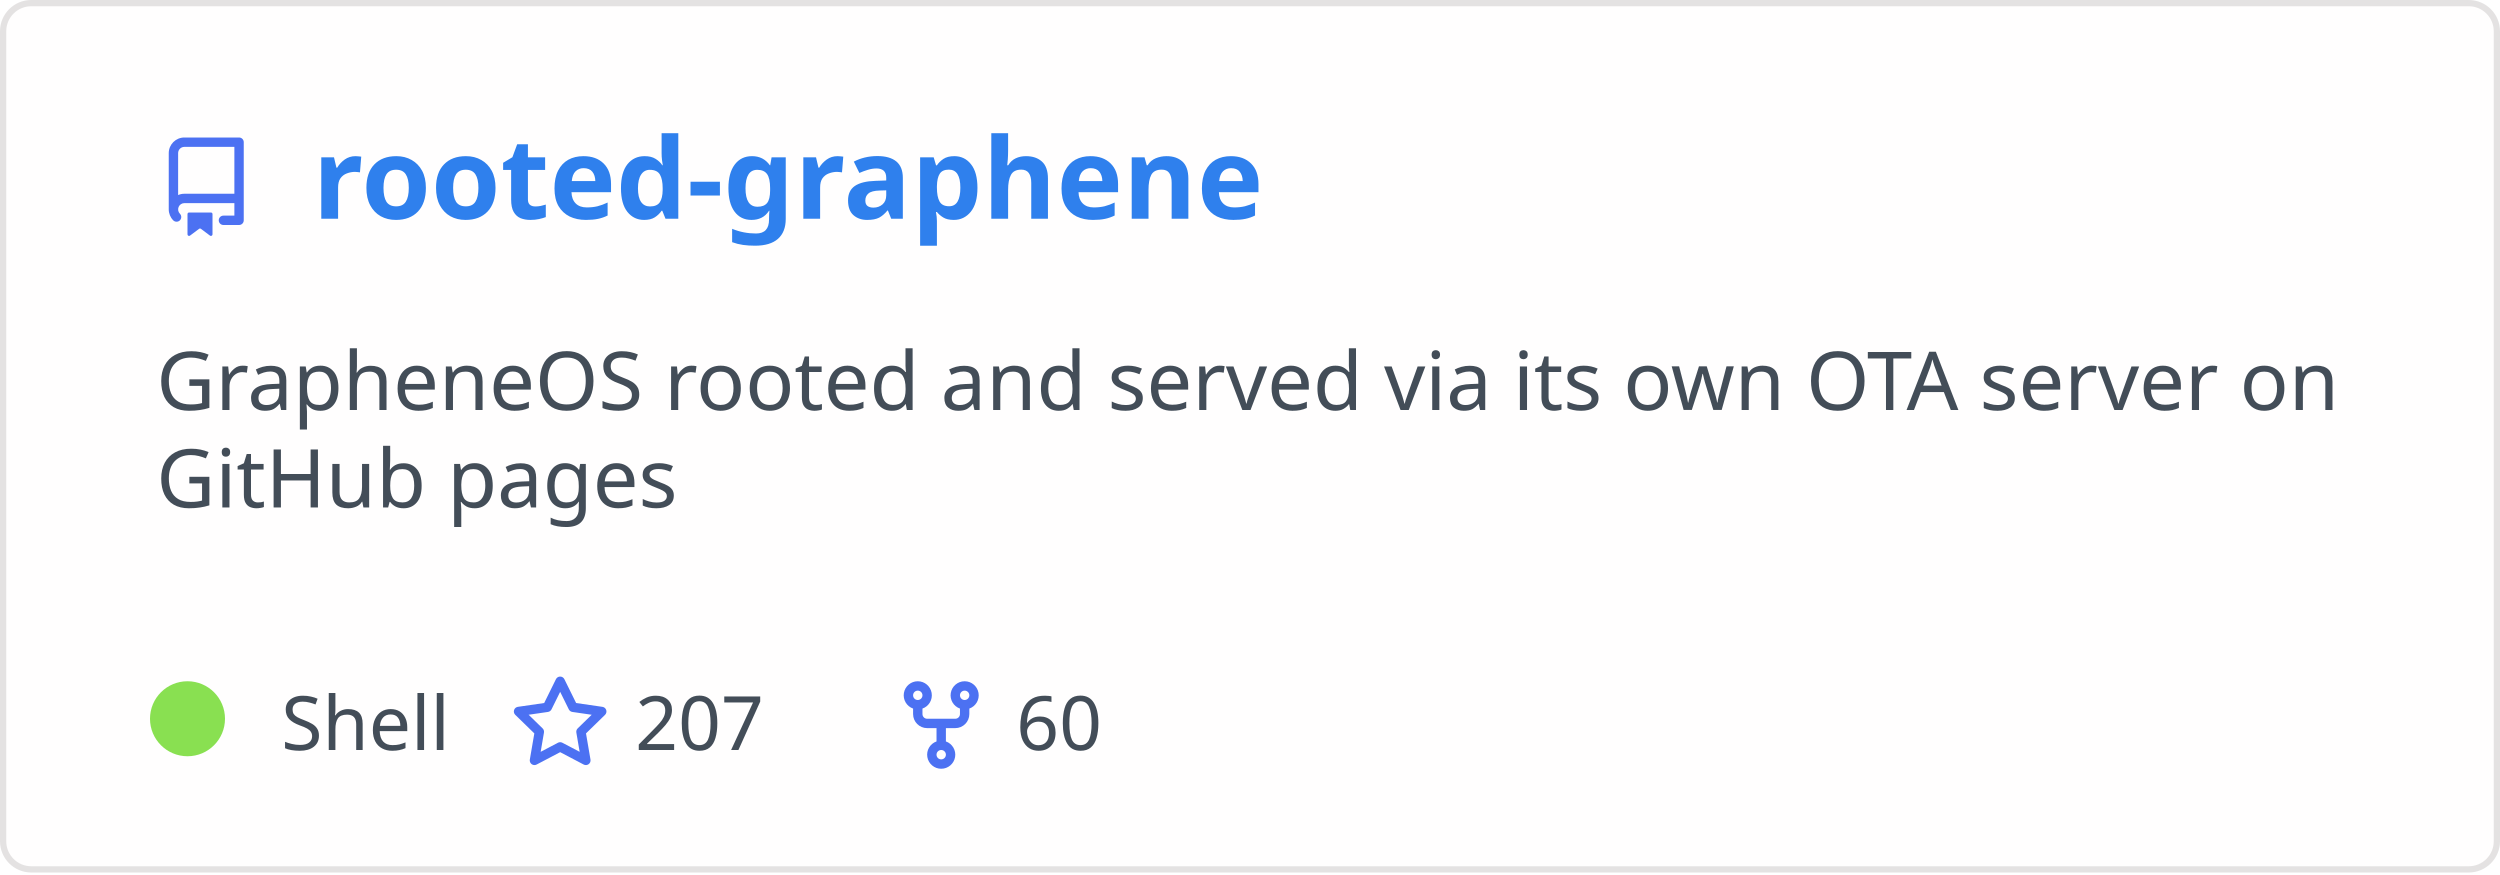
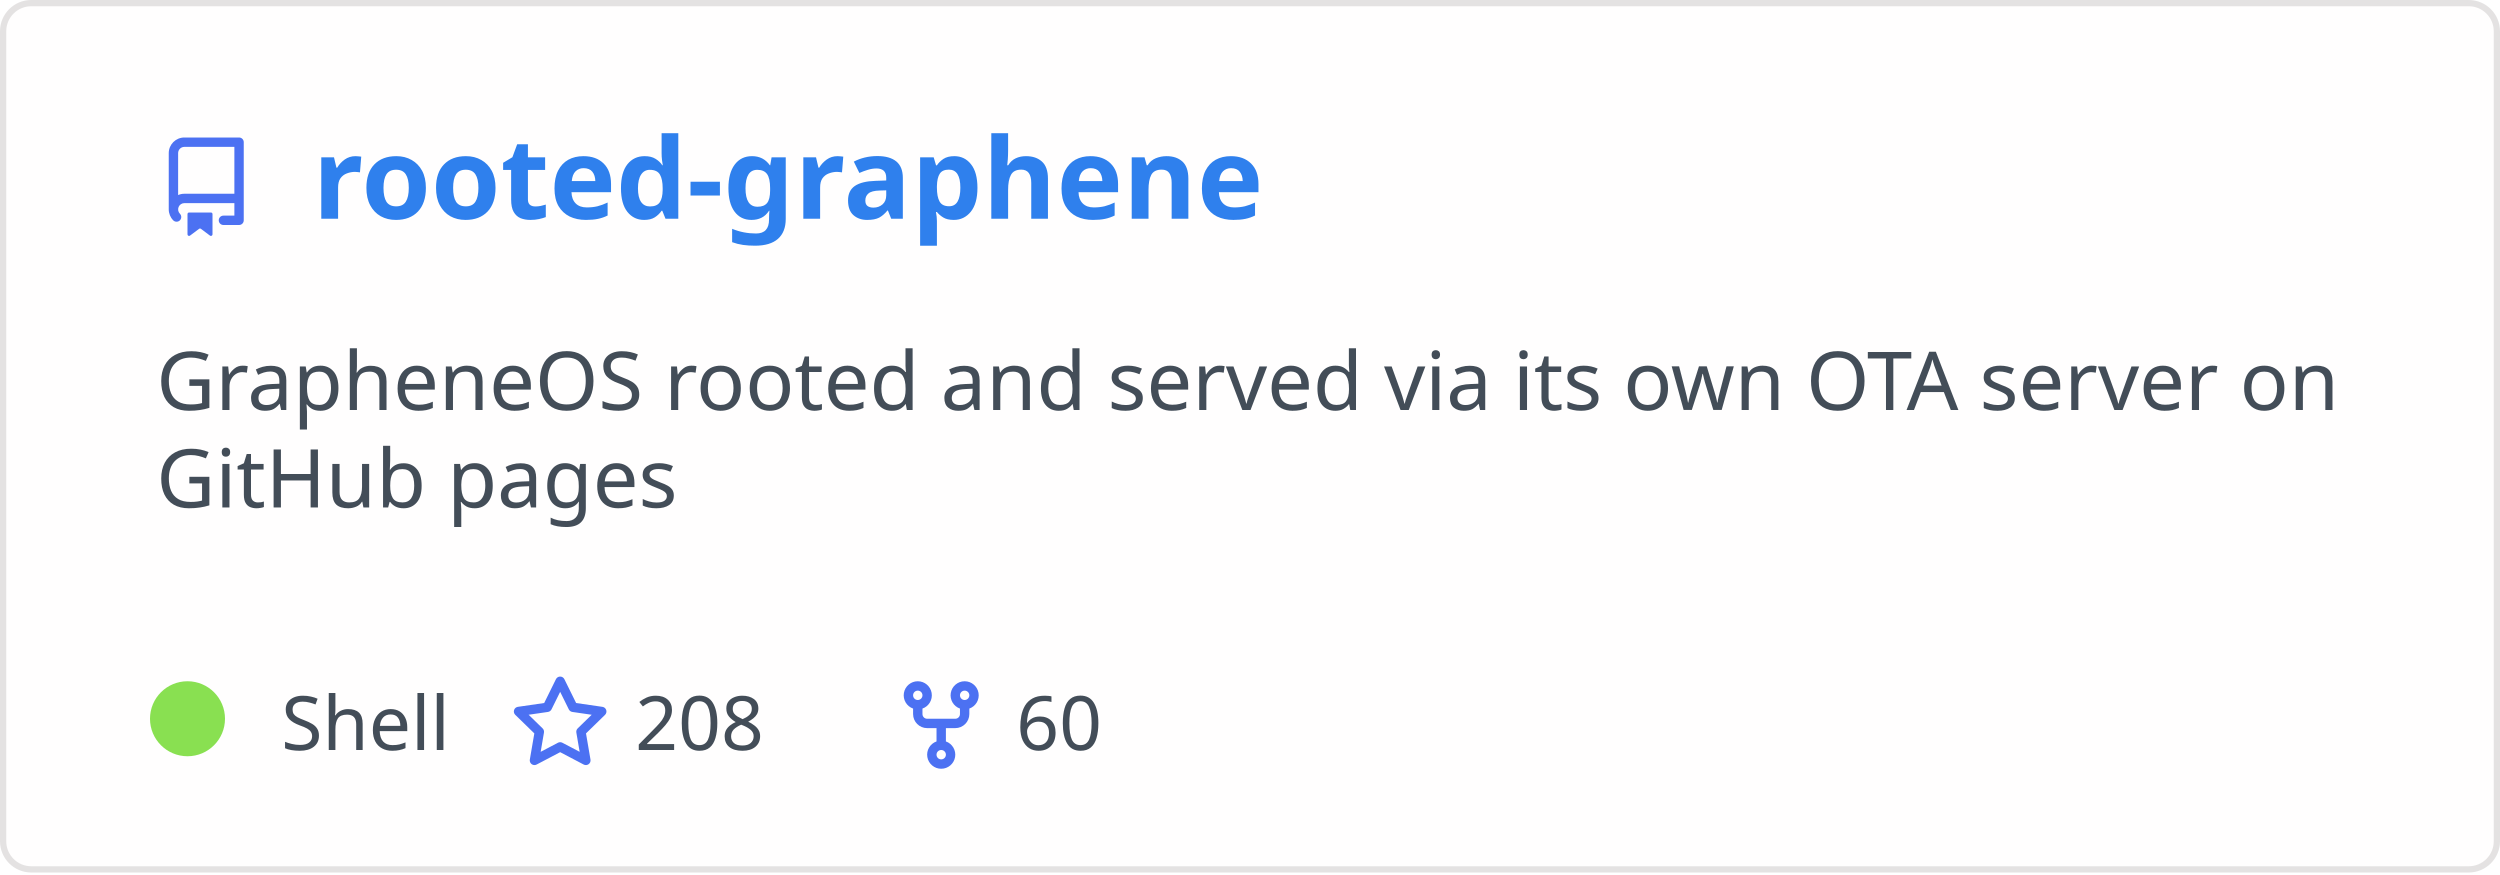
<svg xmlns="http://www.w3.org/2000/svg" width="400" height="140" viewBox="0 0 400 140" fill="none" role="img" aria-labelledby="descId">
  <style>
          .header {
            font: 600 18px 'Segoe UI', Ubuntu, Sans-Serif;
            fill: #2f80ed;
            animation: fadeInAnimation 0.8s ease-in-out forwards;
          }
          @supports(-moz-appearance: auto) {
            /* Selector detects Firefox */
            .header { font-size: 15.5px; }
          }
          
    .description { font: 400 13px 'Segoe UI', Ubuntu, Sans-Serif; fill: #434d58 }
    .gray { font: 400 12px 'Segoe UI', Ubuntu, Sans-Serif; fill: #434d58 }
    .icon { fill: #4c71f2 }
    .badge { font: 600 11px 'Segoe UI', Ubuntu, Sans-Serif; }
    .badge rect { opacity: 0.2 }
  

          
      /* Animations */
      @keyframes scaleInAnimation {
        from {
          transform: translate(-5px, 5px) scale(0);
        }
        to {
          transform: translate(-5px, 5px) scale(1);
        }
      }
      @keyframes fadeInAnimation {
        from {
          opacity: 0;
        }
        to {
          opacity: 1;
        }
      }
    
          * { animation-duration: 0s !important; animation-delay: 0s !important; }
        </style>
  <rect data-testid="card-bg" x="0.5" y="0.5" rx="4.5" height="99%" stroke="#e4e2e2" width="399" fill="#fffefe" stroke-opacity="1" />
  <g data-testid="card-title" transform="translate(25, 35)">
    <g transform="translate(0, 0)">
      <svg class="icon" x="0" y="-13" viewBox="0 0 16 16" version="1.1" width="16" height="16">
        <path fill-rule="evenodd" d="M2 2.5A2.5 2.5 0 014.5 0h8.75a.75.75 0 01.75.75v12.5a.75.75 0 01-.75.75h-2.5a.75.75 0 110-1.5h1.75v-2h-8a1 1 0 00-.714 1.7.75.75 0 01-1.072 1.05A2.495 2.495 0 012 11.5v-9zm10.5-1V9h-8c-.356 0-.694.074-1 .208V2.5a1 1 0 011-1h8zM5 12.25v3.25a.25.25 0 00.4.2l1.45-1.087a.25.25 0 01.3 0L8.6 15.7a.25.25 0 00.4-.2v-3.25a.25.25 0 00-.25-.25h-3.5a.25.25 0 00-.25.25z" />
      </svg>
    </g>
    <g transform="translate(25, 0)">
      <text x="0" y="0" class="header" data-testid="header">rooted-graphene</text>
    </g>
  </g>
  <g data-testid="main-card-body" transform="translate(0, 55)">
    <text class="description" x="25" y="-5">
      <tspan dy="1.2em" x="25">GrapheneOS rooted and served via its own OTA server on</tspan>
      <tspan dy="1.2em" x="25">GitHub pages</tspan>
    </text>
    <g transform="translate(30, 65)">
      <g transform="translate(0, 0)">
        <g data-testid="primary-lang">
          <circle data-testid="lang-color" cx="0" cy="-5" r="6" fill="#89e051" />
          <text data-testid="lang-name" class="gray" x="15">Shell</text>
        </g>
      </g>
      <g transform="translate(51.625, 0)">
        <g transform="translate(0, 0)">
          <svg class="icon" y="-12" viewBox="0 0 16 16" version="1.1" width="16" height="16">
            <path fill-rule="evenodd" d="M8 .25a.75.75 0 01.673.418l1.882 3.815 4.21.612a.75.75 0 01.416 1.279l-3.046 2.97.719 4.192a.75.75 0 01-1.088.791L8 12.347l-3.766 1.98a.75.75 0 01-1.088-.79l.72-4.194L.818 6.374a.75.75 0 01.416-1.28l4.21-.611L7.327.668A.75.75 0 018 .25zm0 2.445L6.615 5.5a.75.75 0 01-.564.41l-3.097.45 2.24 2.184a.75.75 0 01.216.664l-.528 3.084 2.769-1.456a.75.75 0 01.698 0l2.77 1.456-.53-3.084a.75.75 0 01.216-.664l2.24-2.183-3.096-.45a.75.75 0 01-.564-.41L8 2.694v.001z" />
          </svg>
        </g>
        <g transform="translate(20, 0)">
-           <text data-testid="stargazers" class="gray">207</text>
+           <text data-testid="stargazers" class="gray">208</text>
        </g>
      </g>
      <g transform="translate(112.5938, 0)">
        <g transform="translate(0, 0)">
          <svg class="icon" y="-12" viewBox="0 0 16 16" version="1.1" width="16" height="16">
            <path fill-rule="evenodd" d="M5 3.25a.75.75 0 11-1.5 0 .75.75 0 011.5 0zm0 2.122a2.25 2.25 0 10-1.5 0v.878A2.25 2.25 0 005.75 8.5h1.5v2.128a2.251 2.251 0 101.5 0V8.5h1.5a2.25 2.25 0 002.25-2.25v-.878a2.25 2.25 0 10-1.5 0v.878a.75.75 0 01-.75.75h-4.5A.75.75 0 015 6.25v-.878zm3.75 7.378a.75.75 0 11-1.5 0 .75.75 0 011.5 0zm3-8.75a.75.75 0 100-1.5.75.75 0 000 1.5z" />
          </svg>
        </g>
        <g transform="translate(20, 0)">
          <text data-testid="forkcount" class="gray">60</text>
        </g>
      </g>
    </g>
  </g>
</svg>
